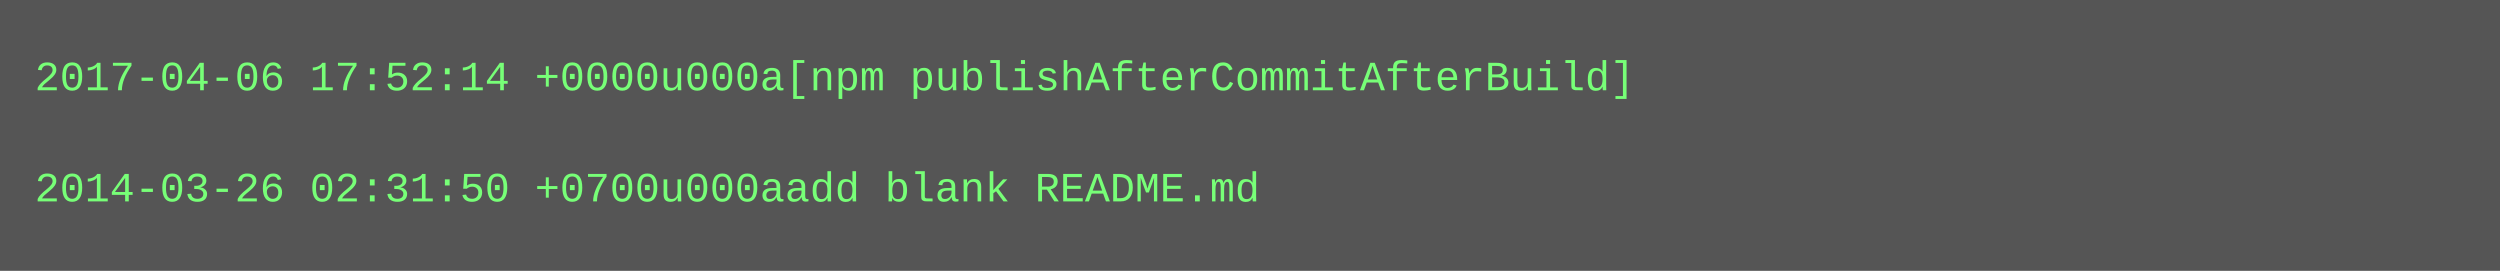
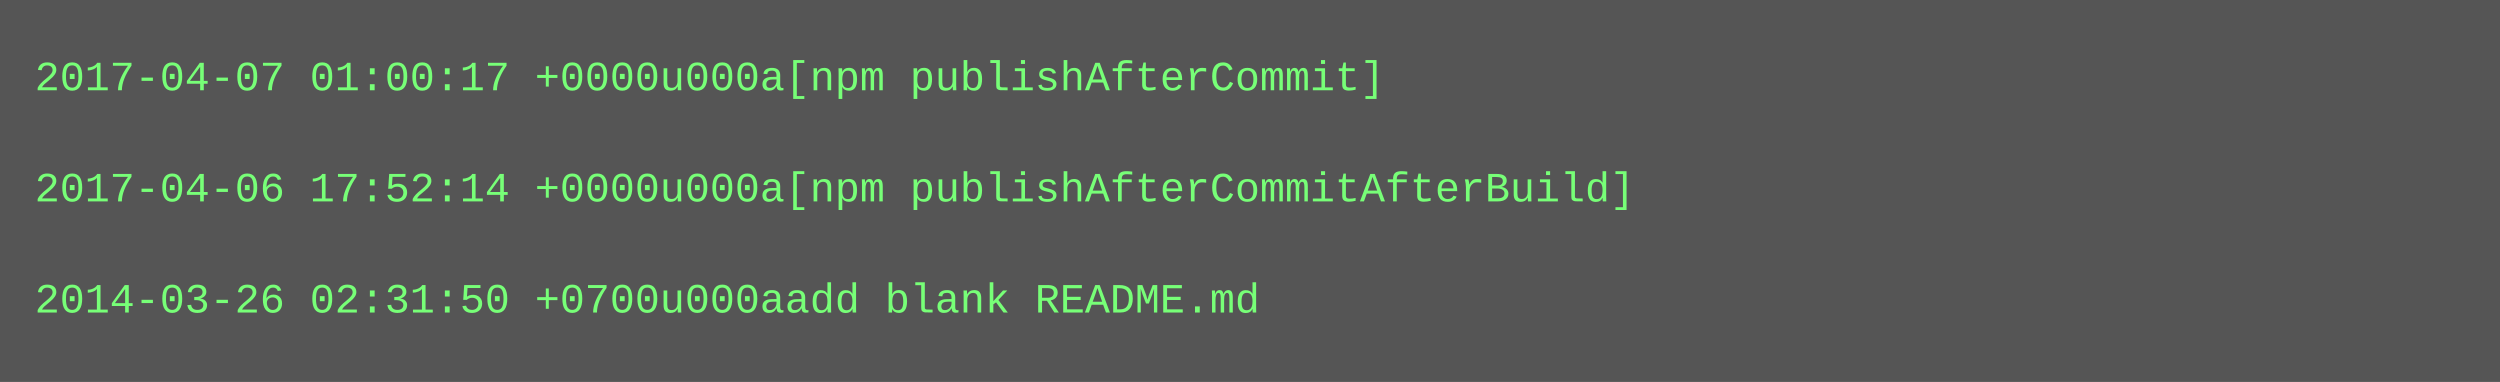
- <svg xmlns="http://www.w3.org/2000/svg" height="78" width="720">
-   <rect height="78" fill="#555" width="720" />
+ <svg xmlns="http://www.w3.org/2000/svg" height="110" width="720">
+   <rect height="110" fill="#555" width="720" />
  <text fill="#7f7" font-family="Courier New" font-size="12" xml:space="preserve">
-     <tspan x="10" y="26">2017-04-06 17:52:14 +0000u000a[npm publishAfterCommitAfterBuild]</tspan>
+     <tspan x="10" y="26">2017-04-07 01:00:17 +0000u000a[npm publishAfterCommit]</tspan>
    <tspan x="10" y="42" />
-     <tspan x="10" y="58">2014-03-26 02:31:50 +0700u000aadd blank README.md</tspan>
+     <tspan x="10" y="58">2017-04-06 17:52:14 +0000u000a[npm publishAfterCommitAfterBuild]</tspan>
+     <tspan x="10" y="74" />
+     <tspan x="10" y="90">2014-03-26 02:31:50 +0700u000aadd blank README.md</tspan>
  </text>
</svg>
